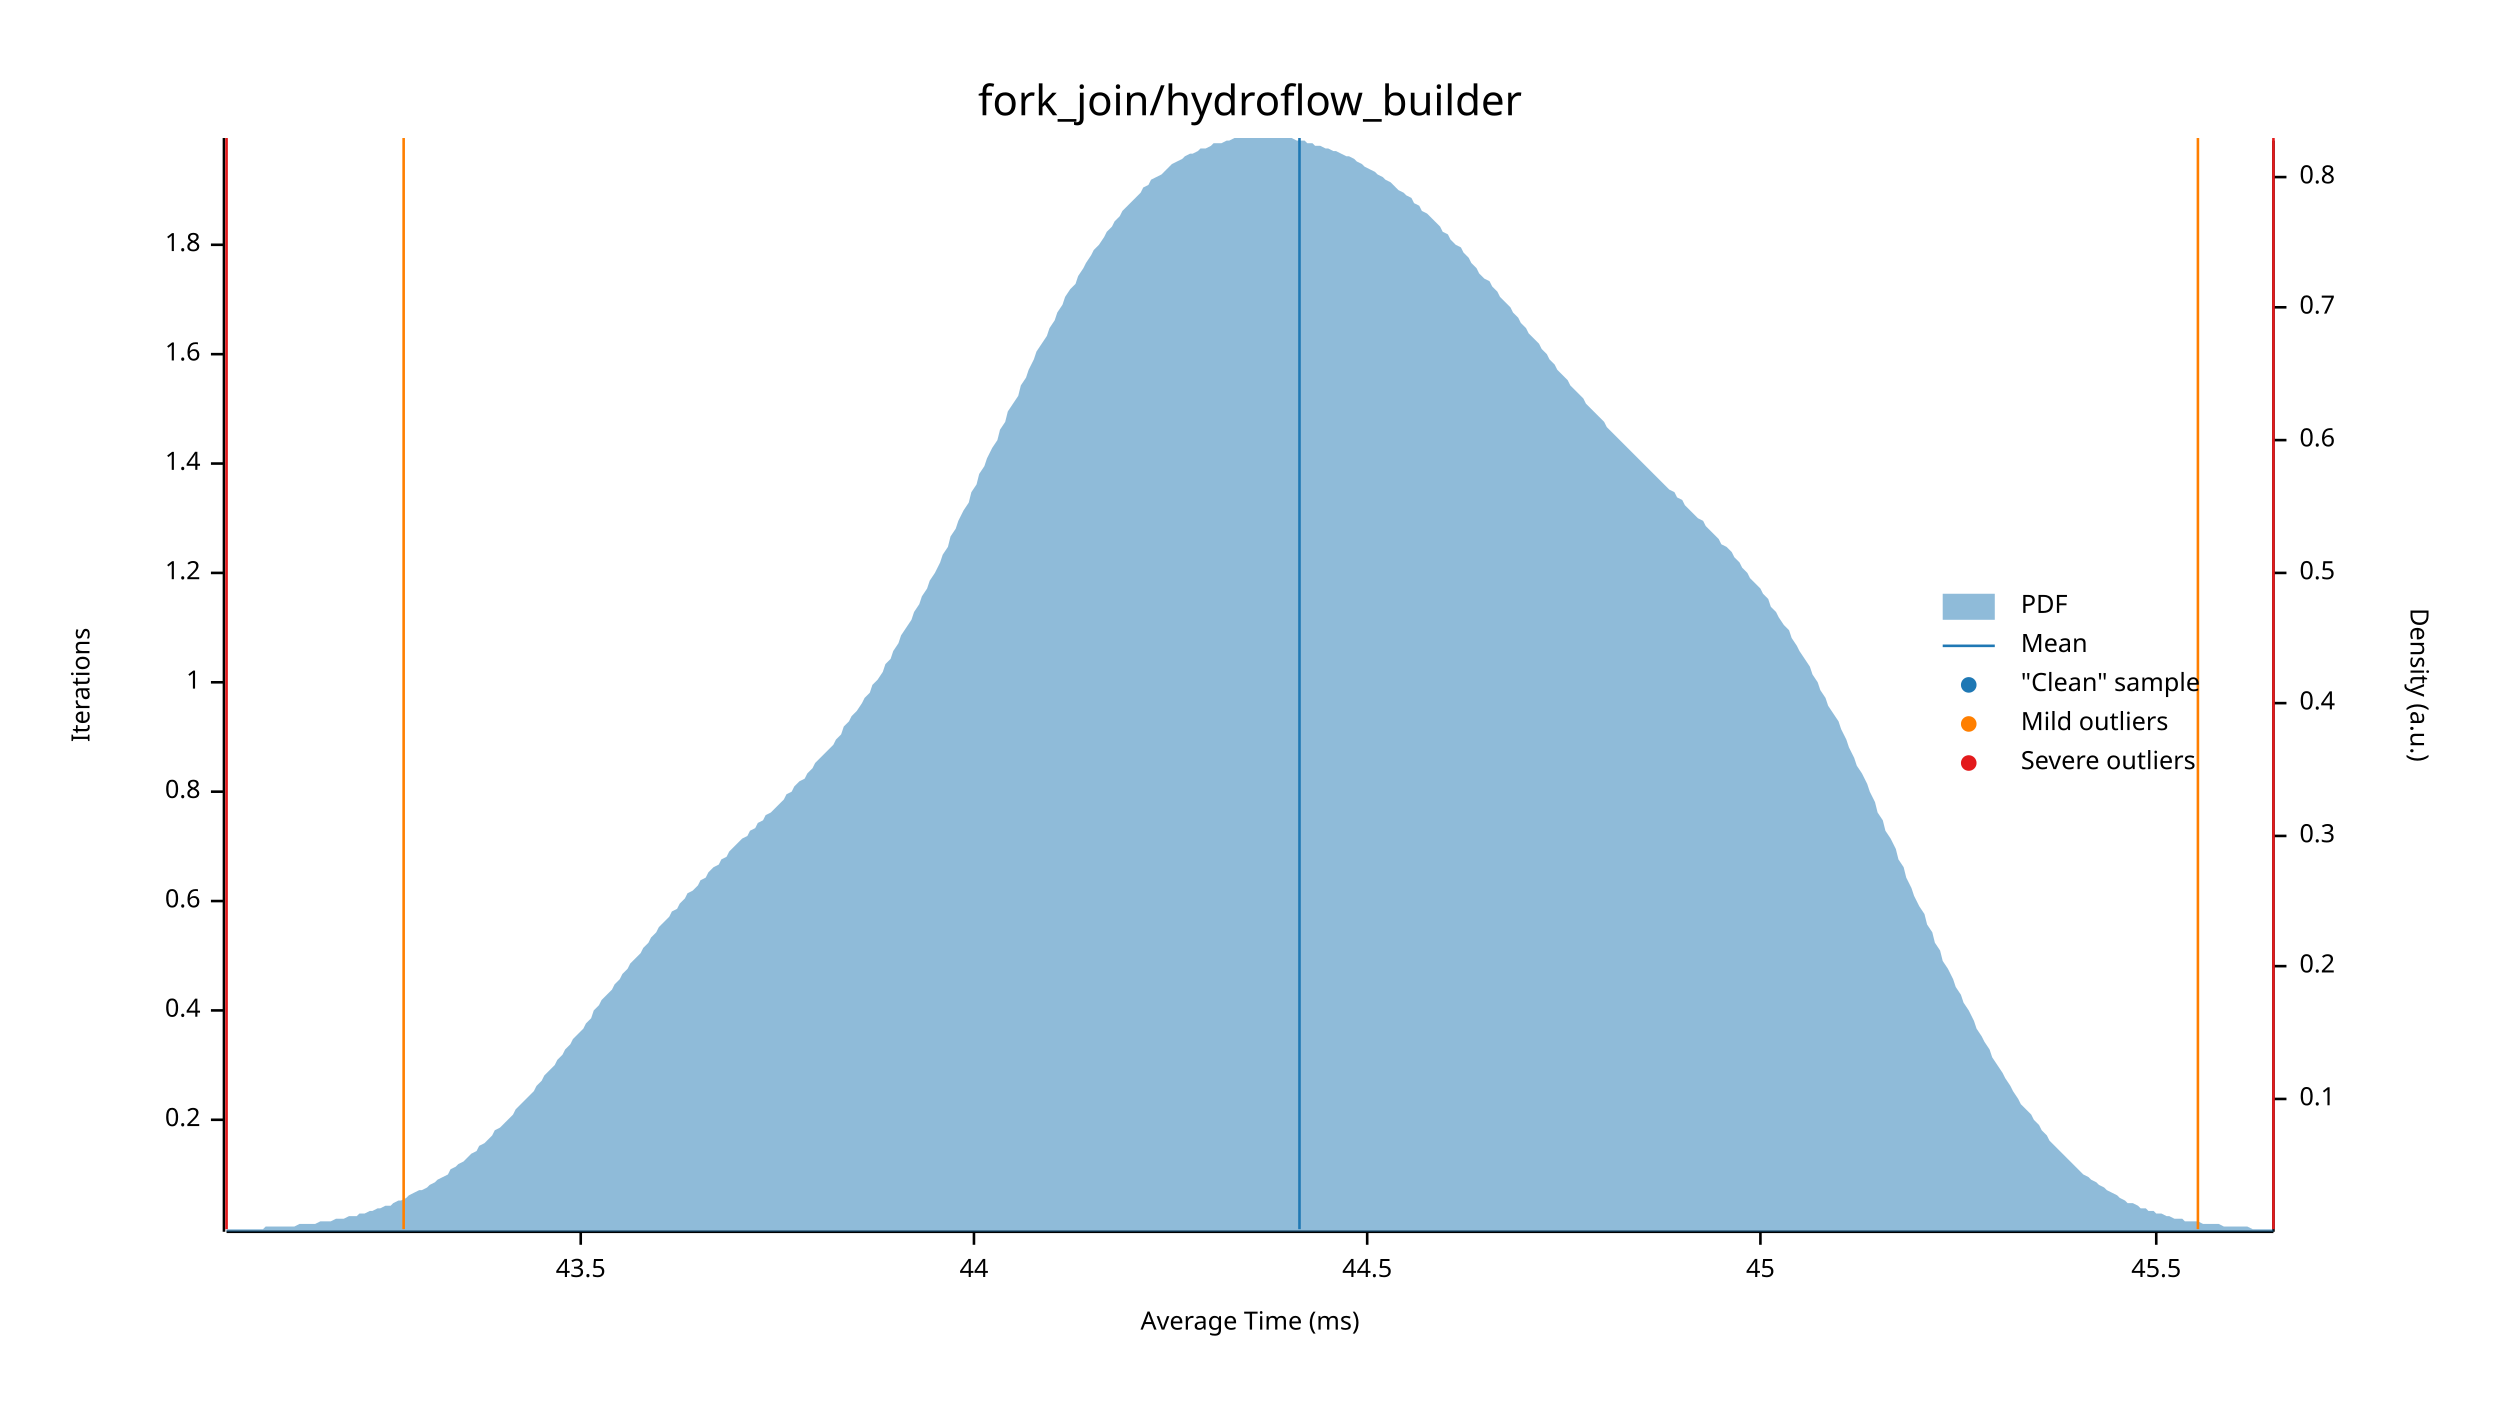
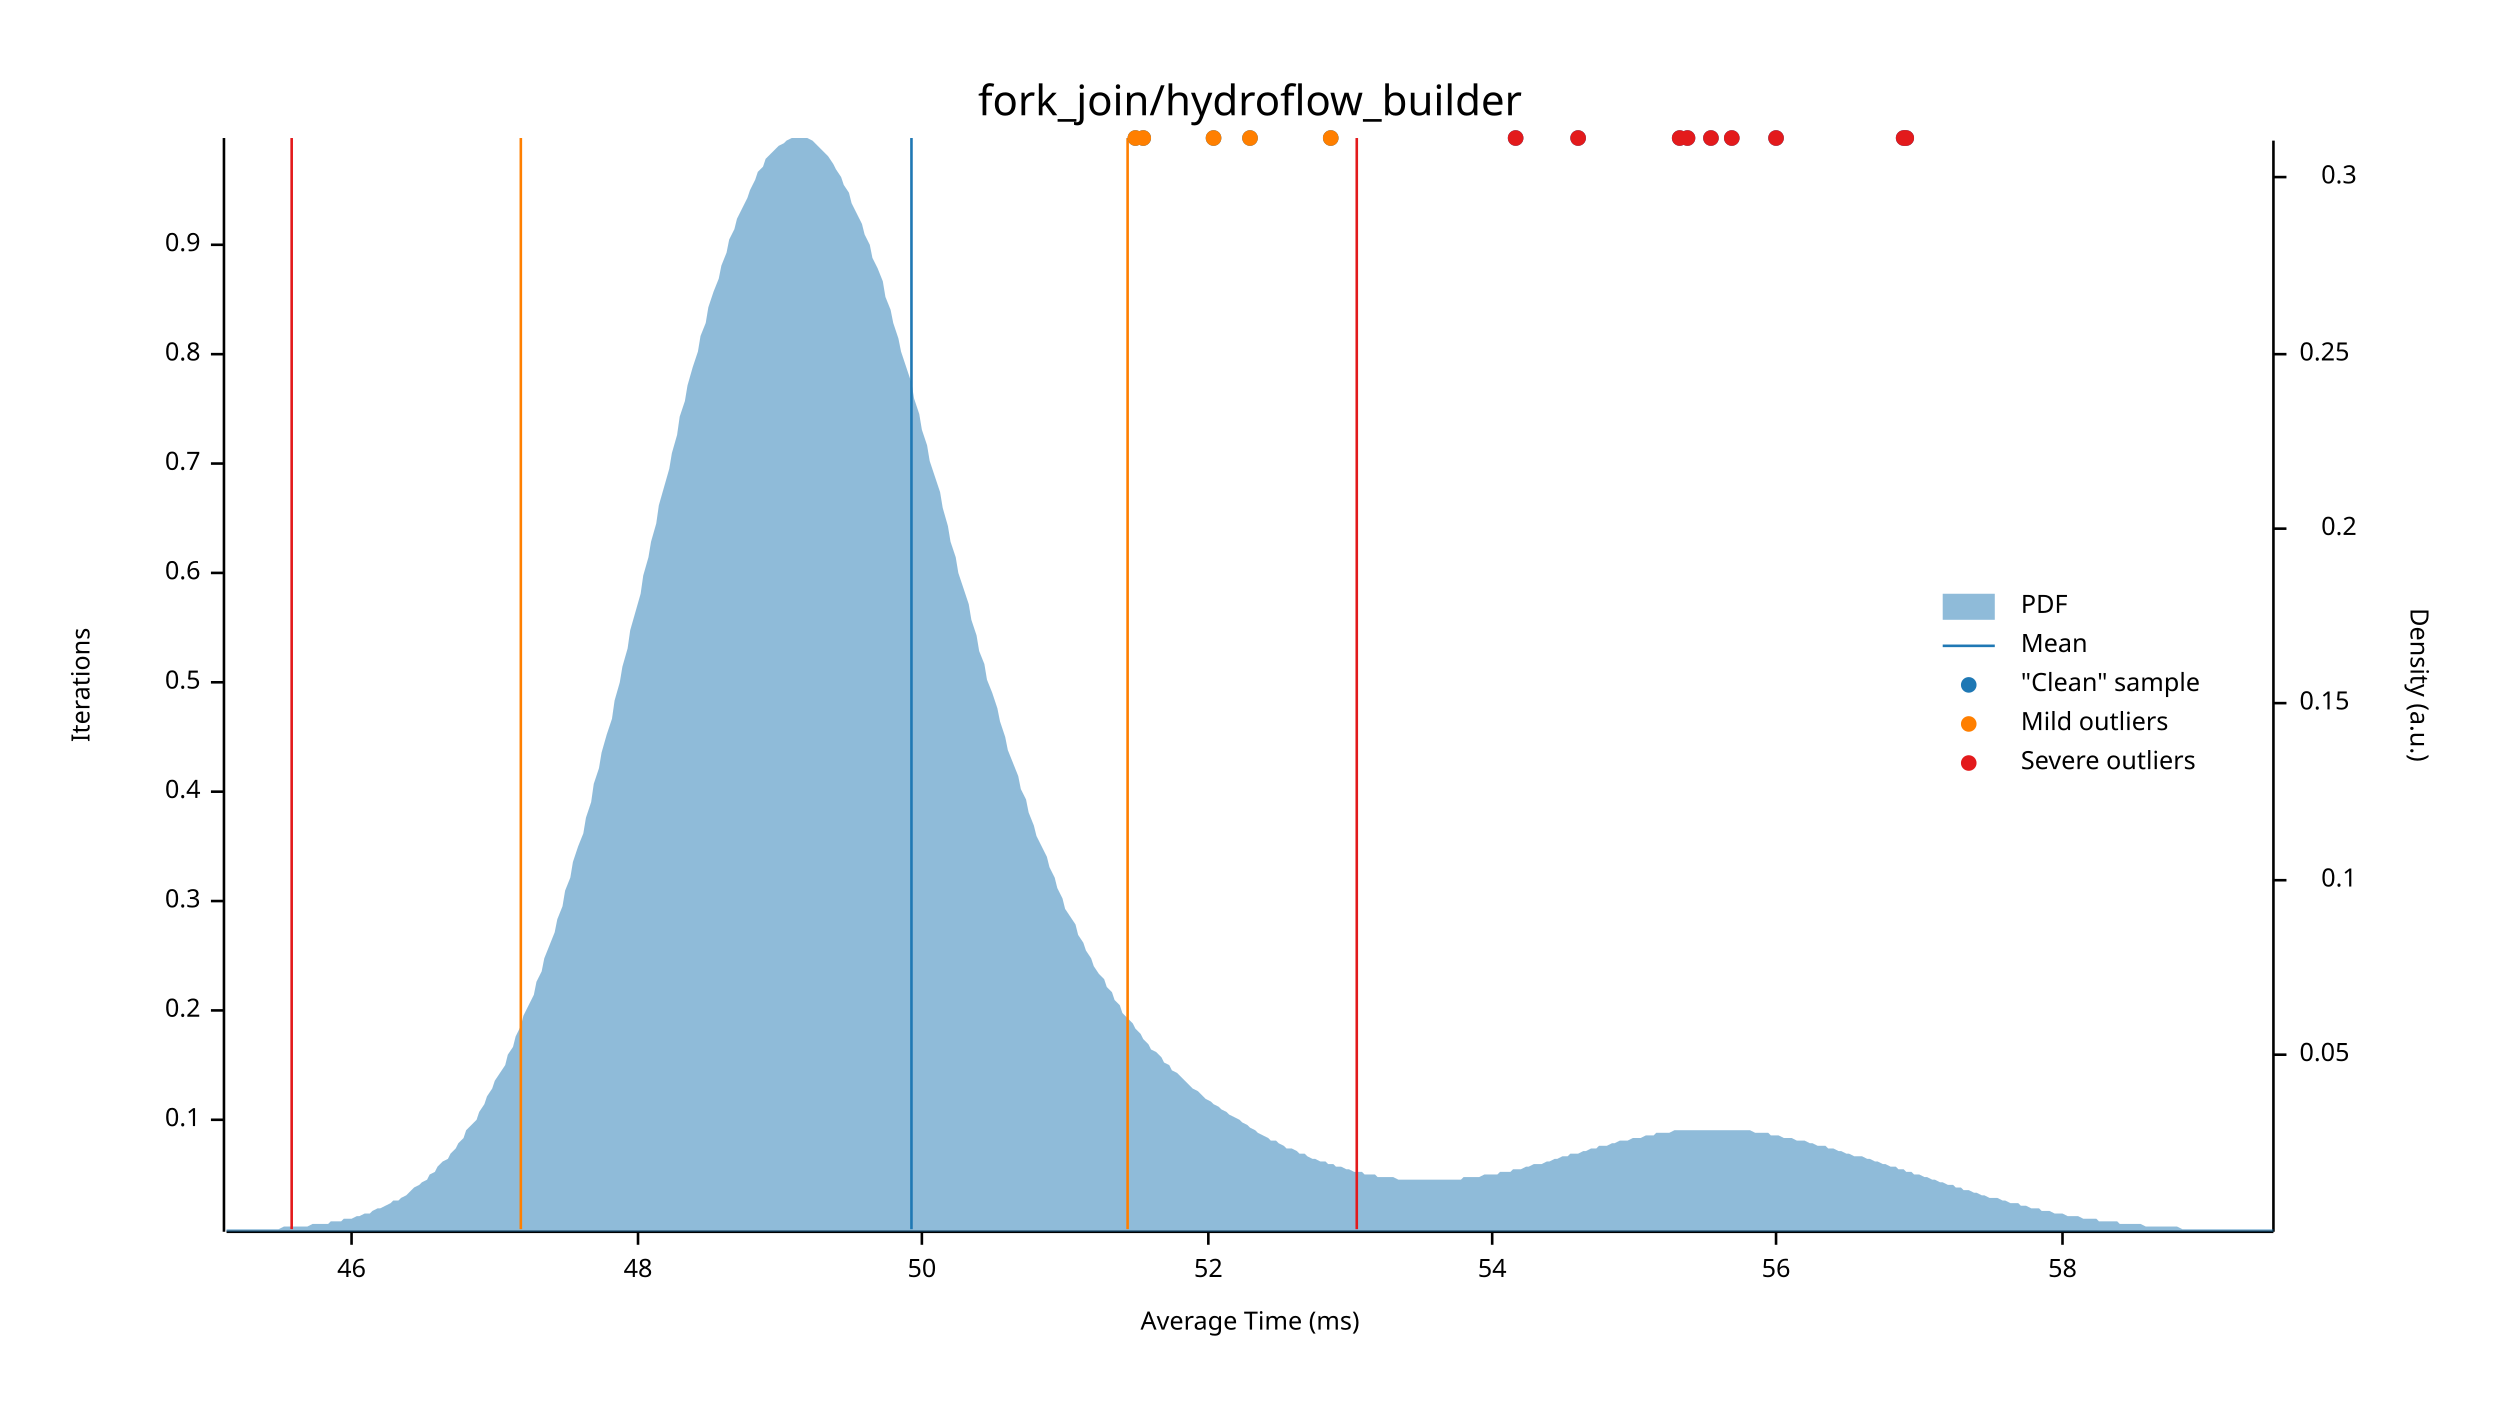
<svg xmlns="http://www.w3.org/2000/svg" width="960" height="540" viewBox="0 0 960 540">
  <text x="480" y="32" dy="0.76em" text-anchor="middle" font-family="sans-serif" font-size="16.129" opacity="1" fill="#000000">
fork_join/hydroflow_builder
</text>
  <text x="27" y="263" dy="0.76em" text-anchor="middle" font-family="sans-serif" font-size="9.677" opacity="1" fill="#000000" transform="rotate(270, 27, 263)">
Iterations
</text>
  <text x="480" y="513" dy="-0.5ex" text-anchor="middle" font-family="sans-serif" font-size="9.677" opacity="1" fill="#000000">
Average Time (ms)
</text>
  <polyline fill="none" opacity="1" stroke="#000000" stroke-width="1" points="86,53 86,473 " />
  <text x="77" y="430" dy="0.5ex" text-anchor="end" font-family="sans-serif" font-size="9.677" opacity="1" fill="#000000">
- 0.2
+ 0.1
</text>
  <polyline fill="none" opacity="1" stroke="#000000" stroke-width="1" points="81,430 86,430 " />
  <text x="77" y="388" dy="0.5ex" text-anchor="end" font-family="sans-serif" font-size="9.677" opacity="1" fill="#000000">
- 0.4
+ 0.2
</text>
  <polyline fill="none" opacity="1" stroke="#000000" stroke-width="1" points="81,388 86,388 " />
  <text x="77" y="346" dy="0.5ex" text-anchor="end" font-family="sans-serif" font-size="9.677" opacity="1" fill="#000000">
- 0.6
+ 0.3
</text>
  <polyline fill="none" opacity="1" stroke="#000000" stroke-width="1" points="81,346 86,346 " />
  <text x="77" y="304" dy="0.5ex" text-anchor="end" font-family="sans-serif" font-size="9.677" opacity="1" fill="#000000">
- 0.8
+ 0.4
</text>
  <polyline fill="none" opacity="1" stroke="#000000" stroke-width="1" points="81,304 86,304 " />
  <text x="77" y="262" dy="0.5ex" text-anchor="end" font-family="sans-serif" font-size="9.677" opacity="1" fill="#000000">
- 1
+ 0.5
</text>
  <polyline fill="none" opacity="1" stroke="#000000" stroke-width="1" points="81,262 86,262 " />
  <text x="77" y="220" dy="0.5ex" text-anchor="end" font-family="sans-serif" font-size="9.677" opacity="1" fill="#000000">
- 1.2
+ 0.6
</text>
  <polyline fill="none" opacity="1" stroke="#000000" stroke-width="1" points="81,220 86,220 " />
  <text x="77" y="178" dy="0.5ex" text-anchor="end" font-family="sans-serif" font-size="9.677" opacity="1" fill="#000000">
- 1.4
+ 0.7
</text>
  <polyline fill="none" opacity="1" stroke="#000000" stroke-width="1" points="81,178 86,178 " />
  <text x="77" y="136" dy="0.5ex" text-anchor="end" font-family="sans-serif" font-size="9.677" opacity="1" fill="#000000">
- 1.6
+ 0.8
</text>
  <polyline fill="none" opacity="1" stroke="#000000" stroke-width="1" points="81,136 86,136 " />
  <text x="77" y="94" dy="0.5ex" text-anchor="end" font-family="sans-serif" font-size="9.677" opacity="1" fill="#000000">
- 1.8
+ 0.9
</text>
  <polyline fill="none" opacity="1" stroke="#000000" stroke-width="1" points="81,94 86,94 " />
  <polyline fill="none" opacity="1" stroke="#000000" stroke-width="1" points="87,473 873,473 " />
-   <text x="223" y="483" dy="0.76em" text-anchor="middle" font-family="sans-serif" font-size="9.677" opacity="1" fill="#000000">
- 43.5
+   <text x="135" y="483" dy="0.76em" text-anchor="middle" font-family="sans-serif" font-size="9.677" opacity="1" fill="#000000">
+ 46
</text>
-   <polyline fill="none" opacity="1" stroke="#000000" stroke-width="1" points="223,473 223,478 " />
-   <text x="374" y="483" dy="0.76em" text-anchor="middle" font-family="sans-serif" font-size="9.677" opacity="1" fill="#000000">
- 44
+   <polyline fill="none" opacity="1" stroke="#000000" stroke-width="1" points="135,473 135,478 " />
+   <text x="245" y="483" dy="0.76em" text-anchor="middle" font-family="sans-serif" font-size="9.677" opacity="1" fill="#000000">
+ 48
</text>
-   <polyline fill="none" opacity="1" stroke="#000000" stroke-width="1" points="374,473 374,478 " />
-   <text x="525" y="483" dy="0.76em" text-anchor="middle" font-family="sans-serif" font-size="9.677" opacity="1" fill="#000000">
- 44.5
+   <polyline fill="none" opacity="1" stroke="#000000" stroke-width="1" points="245,473 245,478 " />
+   <text x="354" y="483" dy="0.76em" text-anchor="middle" font-family="sans-serif" font-size="9.677" opacity="1" fill="#000000">
+ 50
</text>
-   <polyline fill="none" opacity="1" stroke="#000000" stroke-width="1" points="525,473 525,478 " />
-   <text x="676" y="483" dy="0.76em" text-anchor="middle" font-family="sans-serif" font-size="9.677" opacity="1" fill="#000000">
- 45
+   <polyline fill="none" opacity="1" stroke="#000000" stroke-width="1" points="354,473 354,478 " />
+   <text x="464" y="483" dy="0.76em" text-anchor="middle" font-family="sans-serif" font-size="9.677" opacity="1" fill="#000000">
+ 52
</text>
-   <polyline fill="none" opacity="1" stroke="#000000" stroke-width="1" points="676,473 676,478 " />
-   <text x="828" y="483" dy="0.76em" text-anchor="middle" font-family="sans-serif" font-size="9.677" opacity="1" fill="#000000">
- 45.5
+   <polyline fill="none" opacity="1" stroke="#000000" stroke-width="1" points="464,473 464,478 " />
+   <text x="573" y="483" dy="0.76em" text-anchor="middle" font-family="sans-serif" font-size="9.677" opacity="1" fill="#000000">
+ 54
</text>
-   <polyline fill="none" opacity="1" stroke="#000000" stroke-width="1" points="828,473 828,478 " />
+   <polyline fill="none" opacity="1" stroke="#000000" stroke-width="1" points="573,473 573,478 " />
+   <text x="682" y="483" dy="0.76em" text-anchor="middle" font-family="sans-serif" font-size="9.677" opacity="1" fill="#000000">
+ 56
+ </text>
+   <polyline fill="none" opacity="1" stroke="#000000" stroke-width="1" points="682,473 682,478 " />
+   <text x="792" y="483" dy="0.76em" text-anchor="middle" font-family="sans-serif" font-size="9.677" opacity="1" fill="#000000">
+ 58
+ </text>
+   <polyline fill="none" opacity="1" stroke="#000000" stroke-width="1" points="792,473 792,478 " />
  <text x="933" y="263" dy="0.76em" text-anchor="middle" font-family="sans-serif" font-size="9.677" opacity="1" fill="#000000" transform="rotate(90, 933, 263)">
Density (a.u.)
</text>
  <polyline fill="none" opacity="1" stroke="#000000" stroke-width="1" points="873,54 873,473 " />
-   <text x="883" y="422" dy="0.5ex" text-anchor="start" font-family="sans-serif" font-size="9.677" opacity="1" fill="#000000">
+   <text x="883" y="405" dy="0.5ex" text-anchor="start" font-family="sans-serif" font-size="9.677" opacity="1" fill="#000000">
+ 0.05
+ </text>
+   <polyline fill="none" opacity="1" stroke="#000000" stroke-width="1" points="873,405 878,405 " />
+   <text x="905" y="338" dy="0.5ex" text-anchor="end" font-family="sans-serif" font-size="9.677" opacity="1" fill="#000000">
0.1
</text>
-   <polyline fill="none" opacity="1" stroke="#000000" stroke-width="1" points="873,422 878,422 " />
-   <text x="883" y="371" dy="0.5ex" text-anchor="start" font-family="sans-serif" font-size="9.677" opacity="1" fill="#000000">
+   <polyline fill="none" opacity="1" stroke="#000000" stroke-width="1" points="873,338 878,338 " />
+   <text x="883" y="270" dy="0.5ex" text-anchor="start" font-family="sans-serif" font-size="9.677" opacity="1" fill="#000000">
+ 0.15
+ </text>
+   <polyline fill="none" opacity="1" stroke="#000000" stroke-width="1" points="873,270 878,270 " />
+   <text x="905" y="203" dy="0.5ex" text-anchor="end" font-family="sans-serif" font-size="9.677" opacity="1" fill="#000000">
0.2
</text>
-   <polyline fill="none" opacity="1" stroke="#000000" stroke-width="1" points="873,371 878,371 " />
-   <text x="883" y="321" dy="0.5ex" text-anchor="start" font-family="sans-serif" font-size="9.677" opacity="1" fill="#000000">
+   <polyline fill="none" opacity="1" stroke="#000000" stroke-width="1" points="873,203 878,203 " />
+   <text x="883" y="136" dy="0.5ex" text-anchor="start" font-family="sans-serif" font-size="9.677" opacity="1" fill="#000000">
+ 0.25
+ </text>
+   <polyline fill="none" opacity="1" stroke="#000000" stroke-width="1" points="873,136 878,136 " />
+   <text x="905" y="68" dy="0.5ex" text-anchor="end" font-family="sans-serif" font-size="9.677" opacity="1" fill="#000000">
0.3
</text>
-   <polyline fill="none" opacity="1" stroke="#000000" stroke-width="1" points="873,321 878,321 " />
-   <text x="883" y="270" dy="0.5ex" text-anchor="start" font-family="sans-serif" font-size="9.677" opacity="1" fill="#000000">
- 0.4
- </text>
-   <polyline fill="none" opacity="1" stroke="#000000" stroke-width="1" points="873,270 878,270 " />
-   <text x="883" y="220" dy="0.5ex" text-anchor="start" font-family="sans-serif" font-size="9.677" opacity="1" fill="#000000">
- 0.5
- </text>
-   <polyline fill="none" opacity="1" stroke="#000000" stroke-width="1" points="873,220 878,220 " />
-   <text x="883" y="169" dy="0.5ex" text-anchor="start" font-family="sans-serif" font-size="9.677" opacity="1" fill="#000000">
- 0.6
- </text>
-   <polyline fill="none" opacity="1" stroke="#000000" stroke-width="1" points="873,169 878,169 " />
-   <text x="883" y="118" dy="0.5ex" text-anchor="start" font-family="sans-serif" font-size="9.677" opacity="1" fill="#000000">
- 0.7
- </text>
-   <polyline fill="none" opacity="1" stroke="#000000" stroke-width="1" points="873,118 878,118 " />
-   <text x="883" y="68" dy="0.5ex" text-anchor="start" font-family="sans-serif" font-size="9.677" opacity="1" fill="#000000">
- 0.8
- </text>
  <polyline fill="none" opacity="1" stroke="#000000" stroke-width="1" points="873,68 878,68 " />
-   <polygon opacity="0.5" fill="#1F78B4" points="87,472 88,472 90,472 91,472 93,472 94,472 96,472 98,472 99,472 101,472 102,471 104,471 105,471 107,471 109,471 110,471 112,471 113,471 115,470 116,470 118,470 120,470 121,470 123,469 124,469 126,469 127,469 129,468 131,468 132,468 134,467 135,467 137,467 138,466 140,466 142,465 143,465 145,464 146,464 148,463 150,463 151,462 153,461 154,461 156,460 157,459 159,458 161,457 162,457 164,456 165,455 167,454 168,453 170,452 172,451 173,449 175,448 176,447 178,446 179,445 181,443 183,442 184,440 186,439 187,438 189,436 190,434 192,433 194,431 195,430 197,428 198,426 200,424 201,423 203,421 205,419 206,417 208,415 209,413 211,411 213,409 214,407 216,405 217,403 219,401 220,399 222,397 224,395 225,393 227,391 228,388 230,386 231,384 233,382 235,380 236,378 238,376 239,374 241,372 242,370 244,368 246,366 247,364 249,362 250,360 252,358 253,356 255,354 257,352 258,350 260,349 261,347 263,345 264,343 266,342 268,340 269,338 271,337 272,335 274,333 276,332 277,330 279,329 280,327 282,325 283,324 285,322 287,321 288,319 290,318 291,316 293,315 294,313 296,312 298,310 299,309 301,307 302,305 304,304 305,302 307,300 309,299 310,297 312,295 313,293 315,291 316,290 318,288 320,286 321,284 323,282 324,279 326,277 327,275 329,273 331,270 332,268 334,266 335,263 337,261 339,258 340,255 342,253 343,250 345,247 346,244 348,241 350,238 351,235 353,232 354,229 356,226 357,223 359,220 361,216 362,213 364,210 365,206 367,203 368,200 370,196 372,193 373,189 375,186 376,182 378,179 379,176 381,172 383,169 384,165 386,162 387,158 389,155 391,152 392,148 394,145 395,142 397,138 398,135 400,132 402,129 403,126 405,123 406,120 408,117 409,114 411,111 413,109 414,106 416,103 417,101 419,98 420,96 422,94 424,91 425,89 427,87 428,85 430,83 431,81 433,79 435,77 436,76 438,74 439,72 441,71 442,69 444,68 446,67 447,66 449,64 450,63 452,62 454,61 455,60 457,59 458,59 460,58 461,57 463,57 465,56 466,55 468,55 469,55 471,54 472,54 474,53 476,53 477,53 479,53 480,53 482,53 483,53 485,53 487,53 488,53 490,53 491,53 493,53 494,53 496,53 498,54 499,54 501,54 502,55 504,55 505,56 507,56 509,57 510,57 512,58 513,58 515,59 517,60 518,60 520,61 521,62 523,63 524,64 526,65 528,66 529,67 531,68 532,69 534,70 535,71 537,73 539,74 540,75 542,76 543,78 545,79 546,81 548,82 550,84 551,85 553,87 554,89 556,90 557,92 559,94 561,95 562,97 564,99 565,101 567,103 568,105 570,107 572,108 573,110 575,112 576,114 578,116 580,118 581,120 583,122 584,124 586,126 587,128 589,130 591,132 592,134 594,136 595,138 597,140 598,142 600,144 602,146 603,148 605,150 606,151 608,153 609,155 611,157 613,159 614,160 616,162 617,164 619,166 620,167 622,169 624,171 625,172 627,174 628,175 630,177 632,179 633,180 635,182 636,183 638,185 639,186 641,188 643,189 644,191 646,192 647,194 649,196 650,197 652,199 654,200 655,202 657,204 658,205 660,207 661,209 663,210 665,212 666,214 668,216 669,218 671,220 672,222 674,224 676,226 677,228 679,230 680,233 682,235 683,237 685,240 687,242 688,245 690,248 691,250 693,253 695,256 696,259 698,262 699,265 701,268 702,271 704,274 706,277 707,280 709,284 710,287 712,291 713,294 715,297 717,301 718,304 720,308 721,312 723,315 724,319 726,322 728,326 729,330 731,333 732,337 734,341 735,344 737,348 739,351 740,355 742,358 743,362 745,365 746,369 748,372 750,376 751,379 753,382 754,385 756,388 758,392 759,395 761,398 762,400 764,403 765,406 767,409 769,412 770,414 772,417 773,419 775,422 776,424 778,426 780,428 781,430 783,432 784,434 786,436 787,438 789,440 791,442 792,443 794,445 795,446 797,448 798,449 800,451 802,452 803,453 805,454 806,455 808,456 809,457 811,458 813,459 814,460 816,461 817,462 819,462 821,463 822,464 824,464 825,465 827,465 828,466 830,466 832,467 833,467 835,468 836,468 838,468 839,469 841,469 843,469 844,469 846,470 847,470 849,470 850,470 852,470 854,471 855,471 857,471 858,471 860,471 861,471 863,471 865,472 866,472 868,472 869,472 871,472 873,472 873,473 87,473 " />
-   <polyline fill="none" opacity="1" stroke="#1F78B4" stroke-width="1" points="499,472 499,53 " />
-   <polyline fill="none" opacity="1" stroke="#FF7F00" stroke-width="1" points="155,472 155,53 " />
-   <polyline fill="none" opacity="1" stroke="#FF7F00" stroke-width="1" points="844,472 844,53 " />
-   <polyline fill="none" opacity="1" stroke="#E31A1C" stroke-width="1" points="87,472 87,53 " />
-   <polyline fill="none" opacity="1" stroke="#E31A1C" stroke-width="1" points="873,472 873,53 " />
+   <polygon opacity="0.5" fill="#1F78B4" points="87,472 88,472 90,472 91,472 93,472 94,472 96,472 98,472 99,472 101,472 102,472 104,472 105,472 107,472 109,471 110,471 112,471 113,471 115,471 116,471 118,471 120,470 121,470 123,470 124,470 126,470 127,469 129,469 131,469 132,468 134,468 135,468 137,467 138,467 140,466 142,466 143,465 145,464 146,464 148,463 150,462 151,461 153,461 154,460 156,459 157,458 159,456 161,455 162,454 164,453 165,451 167,450 168,448 170,446 172,445 173,443 175,441 176,439 178,437 179,434 181,432 183,430 184,427 186,424 187,421 189,418 190,415 192,412 194,409 195,405 197,402 198,398 200,394 201,390 203,386 205,382 206,377 208,373 209,368 211,363 213,358 214,353 216,348 217,342 219,337 220,331 222,325 224,320 225,314 227,308 228,301 230,295 231,289 233,282 235,276 236,269 238,262 239,256 241,249 242,242 244,235 246,228 247,221 249,214 250,208 252,201 253,194 255,187 257,180 258,174 260,167 261,160 263,154 264,148 266,141 268,135 269,129 271,124 272,118 274,112 276,107 277,102 279,97 280,92 282,88 283,84 285,80 287,76 288,73 290,69 291,66 293,64 294,61 296,59 298,57 299,56 301,55 302,54 304,53 305,53 307,53 309,53 310,53 312,54 313,55 315,57 316,58 318,60 320,63 321,65 323,68 324,71 326,74 327,78 329,82 331,86 332,90 334,94 335,99 337,103 339,108 340,114 342,119 343,124 345,130 346,135 348,141 350,147 351,153 353,159 354,165 356,171 357,177 359,183 361,189 362,195 364,202 365,208 367,214 368,220 370,226 372,232 373,238 375,244 376,250 378,255 379,261 381,266 383,272 384,277 386,283 387,288 389,293 391,298 392,303 394,307 395,312 397,317 398,321 400,325 402,329 403,333 405,337 406,341 408,345 409,349 411,352 413,355 414,359 416,362 417,365 419,368 420,371 422,374 424,376 425,379 427,381 428,384 430,386 431,389 433,391 435,393 436,395 438,397 439,399 441,401 442,403 444,404 446,406 447,408 449,409 450,411 452,412 454,414 455,415 457,417 458,418 460,419 461,420 463,422 465,423 466,424 468,425 469,426 471,427 472,428 474,429 476,430 477,431 479,432 480,433 482,434 483,435 485,436 487,437 488,438 490,438 491,439 493,440 494,441 496,441 498,442 499,443 501,443 502,444 504,445 505,445 507,446 509,446 510,447 512,447 513,448 515,448 517,449 518,449 520,450 521,450 523,450 524,451 526,451 528,451 529,452 531,452 532,452 534,452 535,452 537,453 539,453 540,453 542,453 543,453 545,453 546,453 548,453 550,453 551,453 553,453 554,453 556,453 557,453 559,453 561,453 562,452 564,452 565,452 567,452 568,452 570,451 572,451 573,451 575,451 576,450 578,450 580,450 581,449 583,449 584,449 586,448 587,448 589,447 591,447 592,447 594,446 595,446 597,445 598,445 600,444 602,444 603,443 605,443 606,443 608,442 609,442 611,441 613,441 614,440 616,440 617,440 619,439 620,439 622,438 624,438 625,438 627,437 628,437 630,437 632,436 633,436 635,436 636,435 638,435 639,435 641,435 643,434 644,434 646,434 647,434 649,434 650,434 652,434 654,434 655,434 657,434 658,434 660,434 661,434 663,434 665,434 666,434 668,434 669,434 671,434 672,434 674,435 676,435 677,435 679,435 680,436 682,436 683,436 685,437 687,437 688,437 690,438 691,438 693,438 695,439 696,439 698,440 699,440 701,440 702,441 704,441 706,442 707,442 709,443 710,443 712,444 713,444 715,444 717,445 718,445 720,446 721,446 723,447 724,447 726,448 728,448 729,449 731,449 732,450 734,450 735,451 737,451 739,452 740,452 742,453 743,453 745,454 746,454 748,455 750,455 751,456 753,456 754,457 756,457 758,458 759,458 761,459 762,459 764,460 765,460 767,460 769,461 770,461 772,462 773,462 775,462 776,463 778,463 780,464 781,464 783,464 784,465 786,465 787,465 789,466 791,466 792,466 794,467 795,467 797,467 798,467 800,468 802,468 803,468 805,468 806,469 808,469 809,469 811,469 813,469 814,470 816,470 817,470 819,470 821,470 822,470 824,471 825,471 827,471 828,471 830,471 832,471 833,471 835,471 836,471 838,472 839,472 841,472 843,472 844,472 846,472 847,472 849,472 850,472 852,472 854,472 855,472 857,472 858,472 860,472 861,472 863,472 865,472 866,472 868,472 869,472 871,472 873,472 873,473 87,473 " />
+   <polyline fill="none" opacity="1" stroke="#1F78B4" stroke-width="1" points="350,472 350,53 " />
+   <polyline fill="none" opacity="1" stroke="#FF7F00" stroke-width="1" points="200,472 200,53 " />
+   <polyline fill="none" opacity="1" stroke="#FF7F00" stroke-width="1" points="433,472 433,53 " />
+   <polyline fill="none" opacity="1" stroke="#E31A1C" stroke-width="1" points="112,472 112,53 " />
+   <polyline fill="none" opacity="1" stroke="#E31A1C" stroke-width="1" points="521,472 521,53 " />
+   <circle cx="480" cy="53" r="3" opacity="1" fill="#1F78B4" stroke="none" stroke-width="1" />
+   <circle cx="436" cy="53" r="3" opacity="1" fill="#1F78B4" stroke="none" stroke-width="1" />
+   <circle cx="511" cy="53" r="3" opacity="1" fill="#1F78B4" stroke="none" stroke-width="1" />
+   <circle cx="731" cy="53" r="3" opacity="1" fill="#1F78B4" stroke="none" stroke-width="1" />
+   <circle cx="645" cy="53" r="3" opacity="1" fill="#1F78B4" stroke="none" stroke-width="1" />
+   <circle cx="439" cy="53" r="3" opacity="1" fill="#1F78B4" stroke="none" stroke-width="1" />
+   <circle cx="582" cy="53" r="3" opacity="1" fill="#1F78B4" stroke="none" stroke-width="1" />
+   <circle cx="657" cy="53" r="3" opacity="1" fill="#1F78B4" stroke="none" stroke-width="1" />
+   <circle cx="466" cy="53" r="3" opacity="1" fill="#1F78B4" stroke="none" stroke-width="1" />
+   <circle cx="732" cy="53" r="3" opacity="1" fill="#1F78B4" stroke="none" stroke-width="1" />
+   <circle cx="606" cy="53" r="3" opacity="1" fill="#1F78B4" stroke="none" stroke-width="1" />
+   <circle cx="648" cy="53" r="3" opacity="1" fill="#1F78B4" stroke="none" stroke-width="1" />
+   <circle cx="665" cy="53" r="3" opacity="1" fill="#1F78B4" stroke="none" stroke-width="1" />
+   <circle cx="682" cy="53" r="3" opacity="1" fill="#1F78B4" stroke="none" stroke-width="1" />
+   <circle cx="480" cy="53" r="3" opacity="1" fill="#FF7F00" stroke="none" stroke-width="1" />
+   <circle cx="436" cy="53" r="3" opacity="1" fill="#FF7F00" stroke="none" stroke-width="1" />
+   <circle cx="511" cy="53" r="3" opacity="1" fill="#FF7F00" stroke="none" stroke-width="1" />
+   <circle cx="439" cy="53" r="3" opacity="1" fill="#FF7F00" stroke="none" stroke-width="1" />
+   <circle cx="466" cy="53" r="3" opacity="1" fill="#FF7F00" stroke="none" stroke-width="1" />
+   <circle cx="731" cy="53" r="3" opacity="1" fill="#E31A1C" stroke="none" stroke-width="1" />
+   <circle cx="645" cy="53" r="3" opacity="1" fill="#E31A1C" stroke="none" stroke-width="1" />
+   <circle cx="582" cy="53" r="3" opacity="1" fill="#E31A1C" stroke="none" stroke-width="1" />
+   <circle cx="657" cy="53" r="3" opacity="1" fill="#E31A1C" stroke="none" stroke-width="1" />
+   <circle cx="732" cy="53" r="3" opacity="1" fill="#E31A1C" stroke="none" stroke-width="1" />
+   <circle cx="606" cy="53" r="3" opacity="1" fill="#E31A1C" stroke="none" stroke-width="1" />
+   <circle cx="648" cy="53" r="3" opacity="1" fill="#E31A1C" stroke="none" stroke-width="1" />
+   <circle cx="665" cy="53" r="3" opacity="1" fill="#E31A1C" stroke="none" stroke-width="1" />
+   <circle cx="682" cy="53" r="3" opacity="1" fill="#E31A1C" stroke="none" stroke-width="1" />
  <text x="776" y="228" dy="0.76em" text-anchor="start" font-family="sans-serif" font-size="9.677" opacity="1" fill="#000000">
PDF
</text>
  <text x="776" y="243" dy="0.76em" text-anchor="start" font-family="sans-serif" font-size="9.677" opacity="1" fill="#000000">
Mean
</text>
  <text x="776" y="258" dy="0.76em" text-anchor="start" font-family="sans-serif" font-size="9.677" opacity="1" fill="#000000">
"Clean" sample
</text>
  <text x="776" y="273" dy="0.76em" text-anchor="start" font-family="sans-serif" font-size="9.677" opacity="1" fill="#000000">
Mild outliers
</text>
  <text x="776" y="288" dy="0.76em" text-anchor="start" font-family="sans-serif" font-size="9.677" opacity="1" fill="#000000">
Severe outliers
</text>
  <rect x="746" y="228" width="20" height="10" opacity="0.5" fill="#1F78B4" stroke="none" />
  <polyline fill="none" opacity="1" stroke="#1F78B4" stroke-width="1" points="746,248 766,248 " />
  <circle cx="756" cy="263" r="3" opacity="1" fill="#1F78B4" stroke="none" stroke-width="1" />
  <circle cx="756" cy="278" r="3" opacity="1" fill="#FF7F00" stroke="none" stroke-width="1" />
  <circle cx="756" cy="293" r="3" opacity="1" fill="#E31A1C" stroke="none" stroke-width="1" />
</svg>
